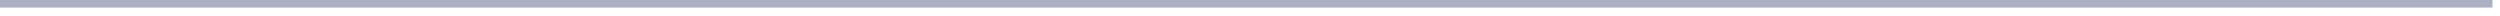
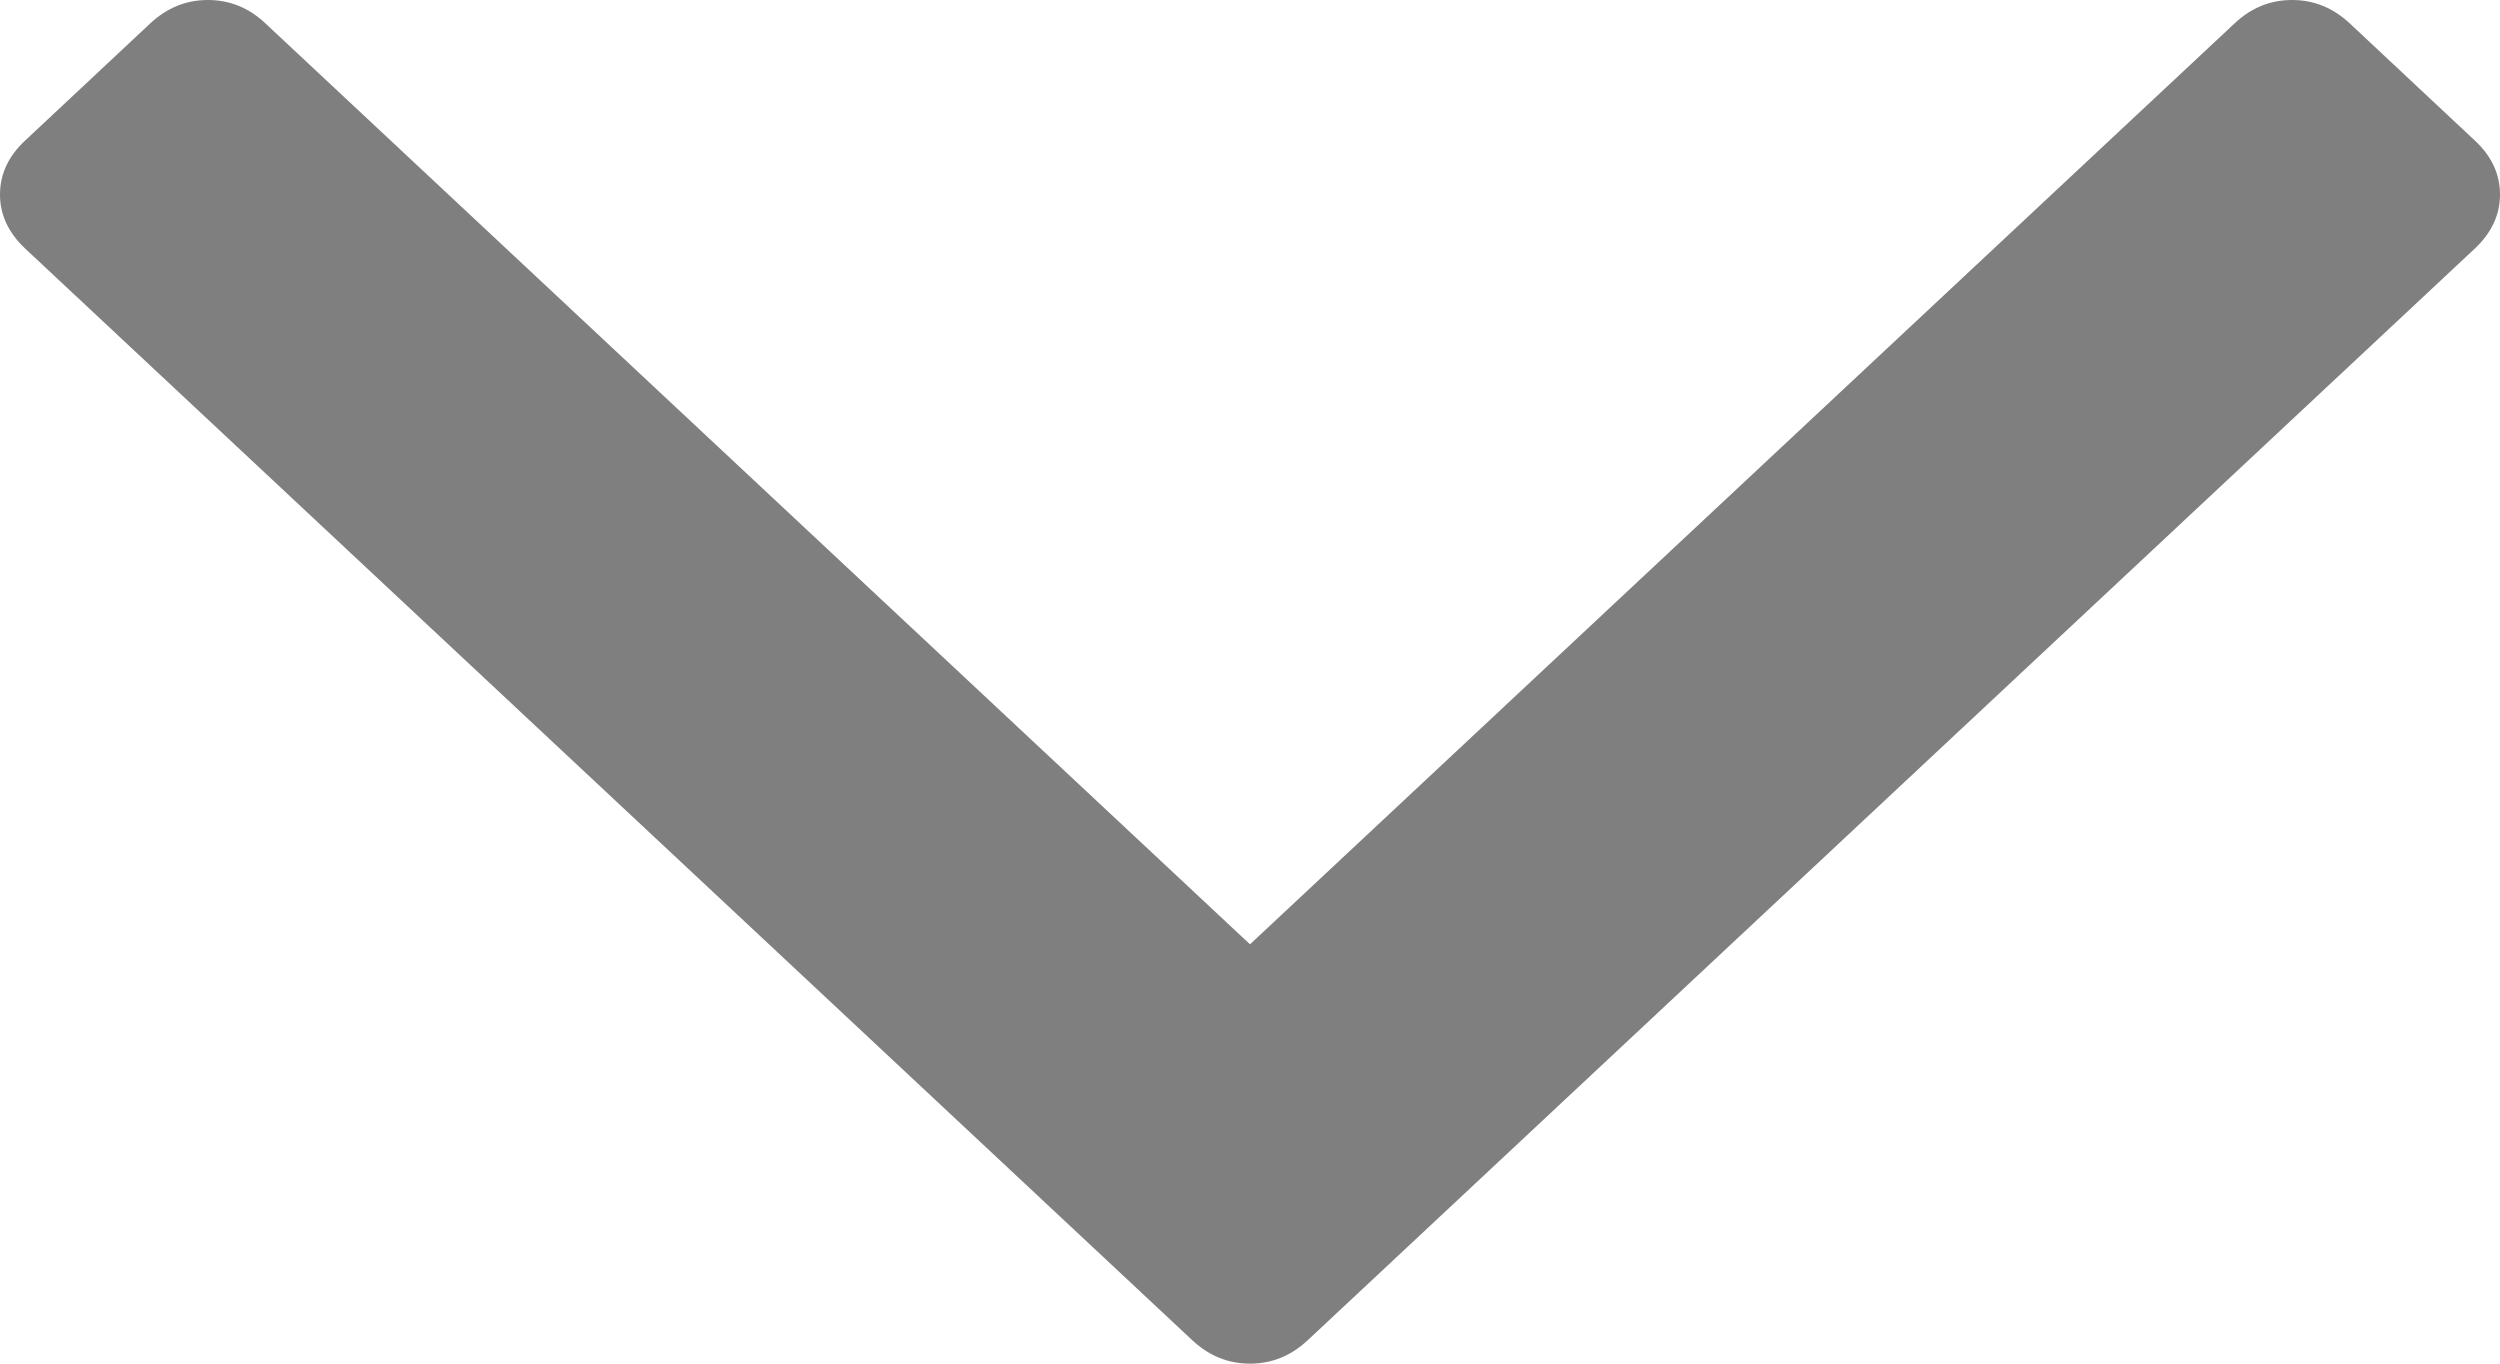
- <svg xmlns="http://www.w3.org/2000/svg" version="1.1" width="331px" height="2px">
-   <g transform="matrix(1 0 0 1 -29 -34 )">
-     <path d="M 29 34.5  L 359 34.5  " stroke-width="1" stroke="#adb0c1" fill="none" />
+ <svg xmlns="http://www.w3.org/2000/svg" version="1.1" width="11px" height="6px">
+   <g transform="matrix(1 0 0 1 -343 -345 )">
+     <path d="M 10.89 0.619  C 10.963 0.687  11 0.766  11 0.856  C 11 0.945  10.963 1.024  10.89 1.093  L 5.754 5.897  C 5.68 5.966  5.596 6  5.5 6  C 5.404 6  5.32 5.966  5.246 5.897  L 0.11 1.093  C 0.037 1.024  0 0.945  0 0.856  C 0 0.766  0.037 0.687  0.11 0.619  L 0.661 0.103  C 0.735 0.034  0.819 0  0.915 0  C 1.01 0  1.095 0.034  1.168 0.103  L 5.5 4.155  L 9.832 0.103  C 9.905 0.034  9.99 0  10.085 0  C 10.181 0  10.265 0.034  10.339 0.103  L 10.89 0.619  Z " fill-rule="nonzero" fill="#7f7f7f" stroke="none" transform="matrix(1 0 0 1 343 345 )" />
  </g>
</svg>
